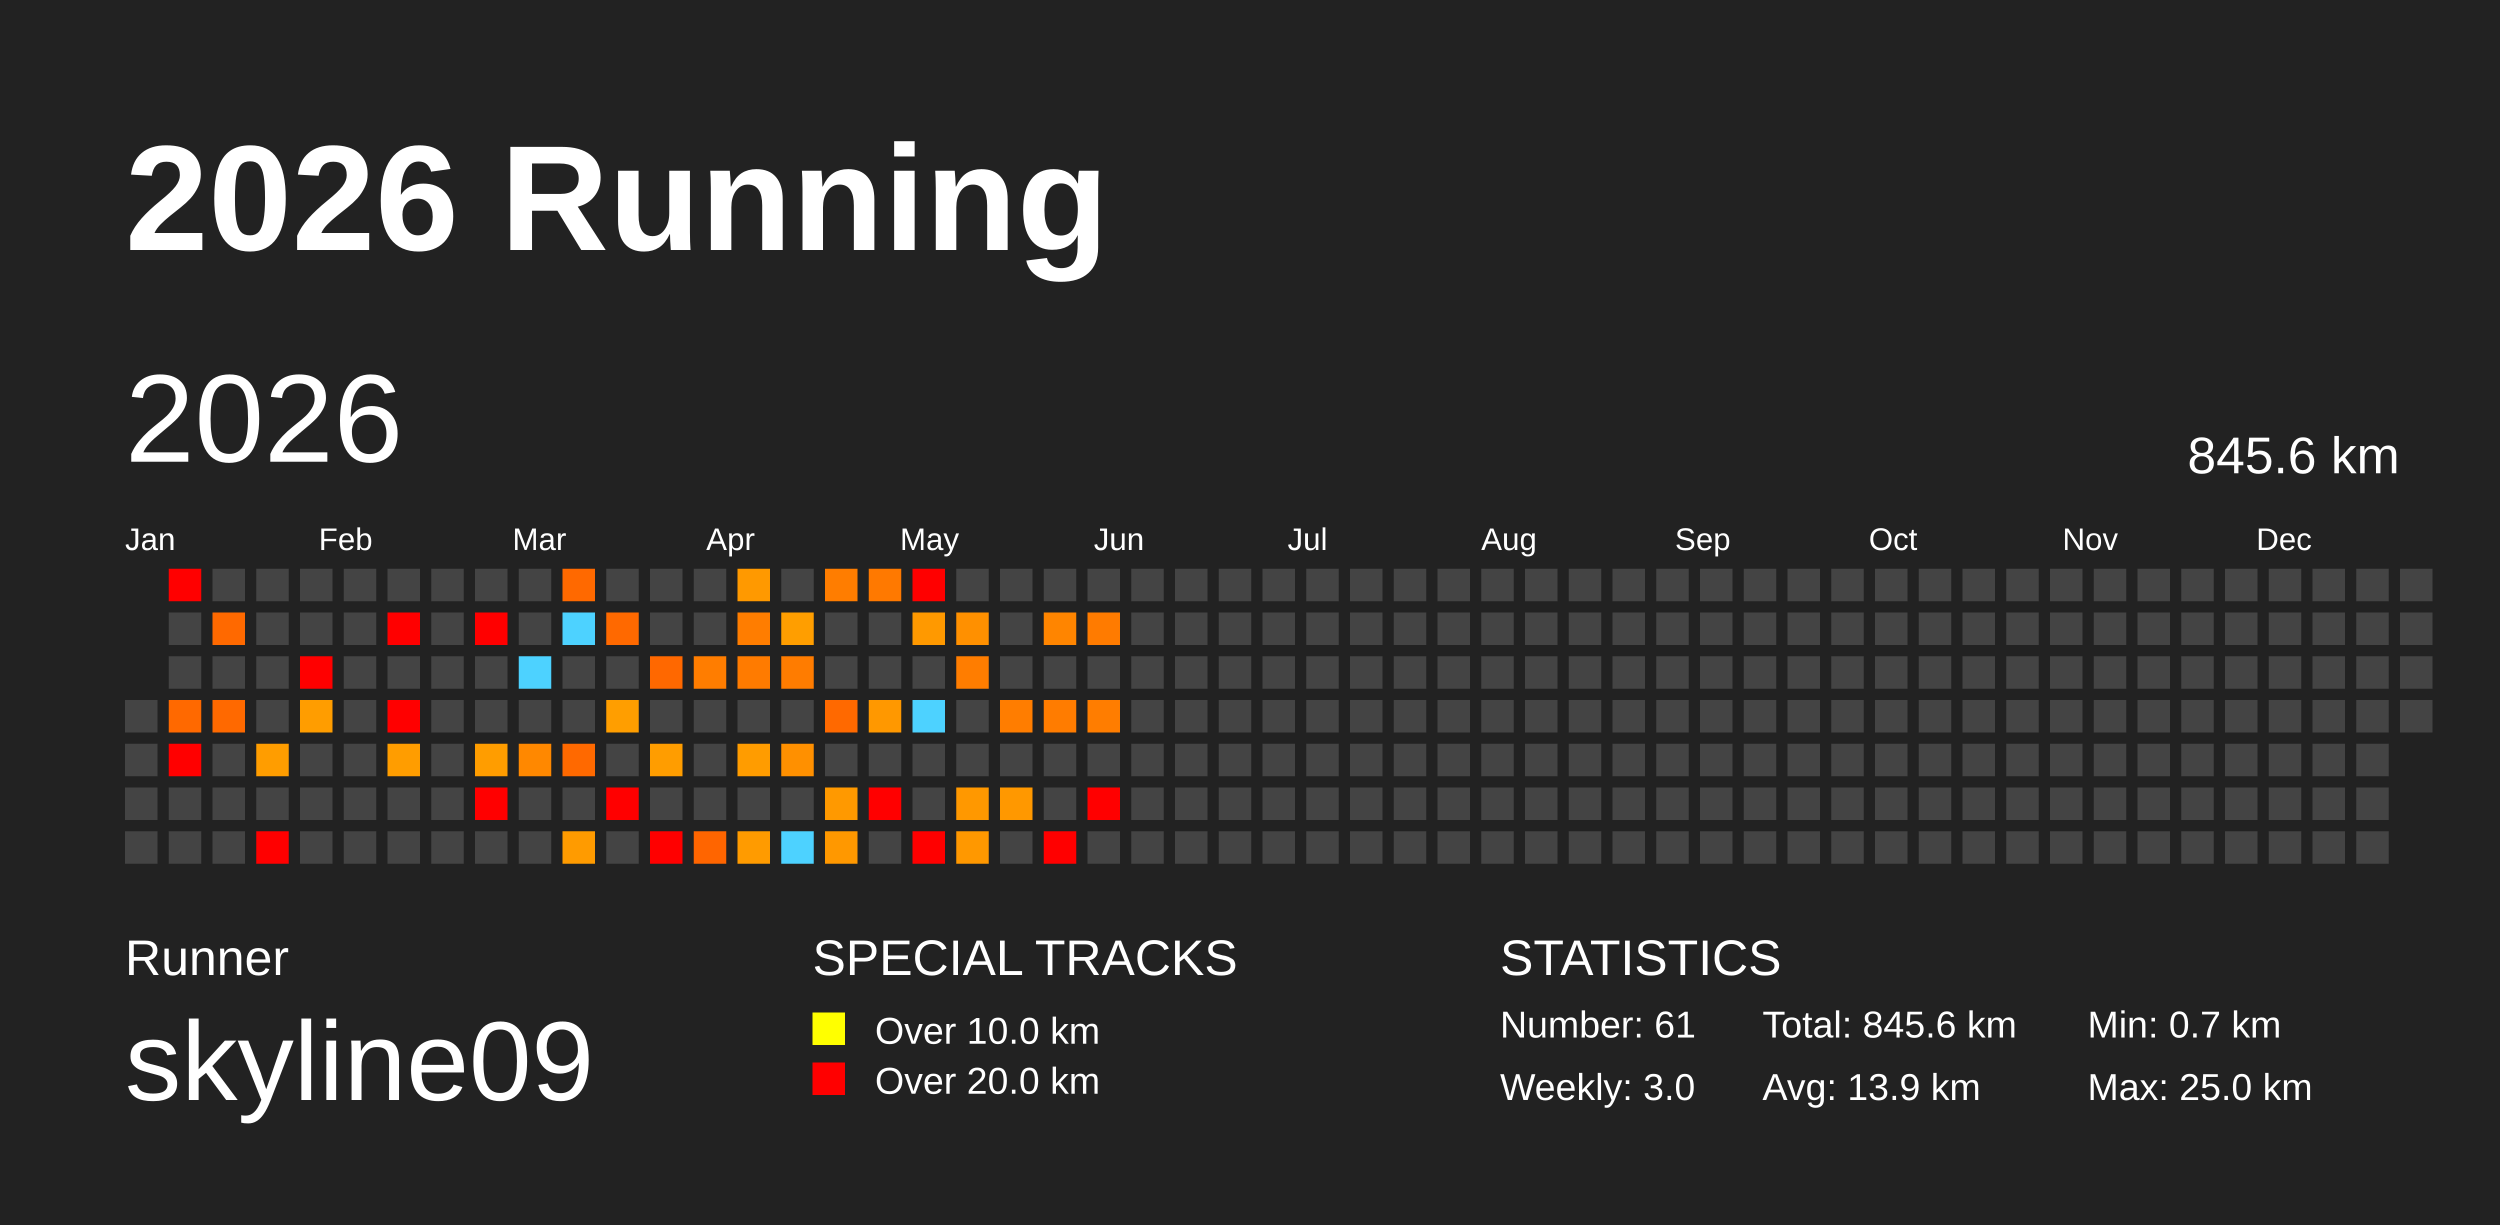
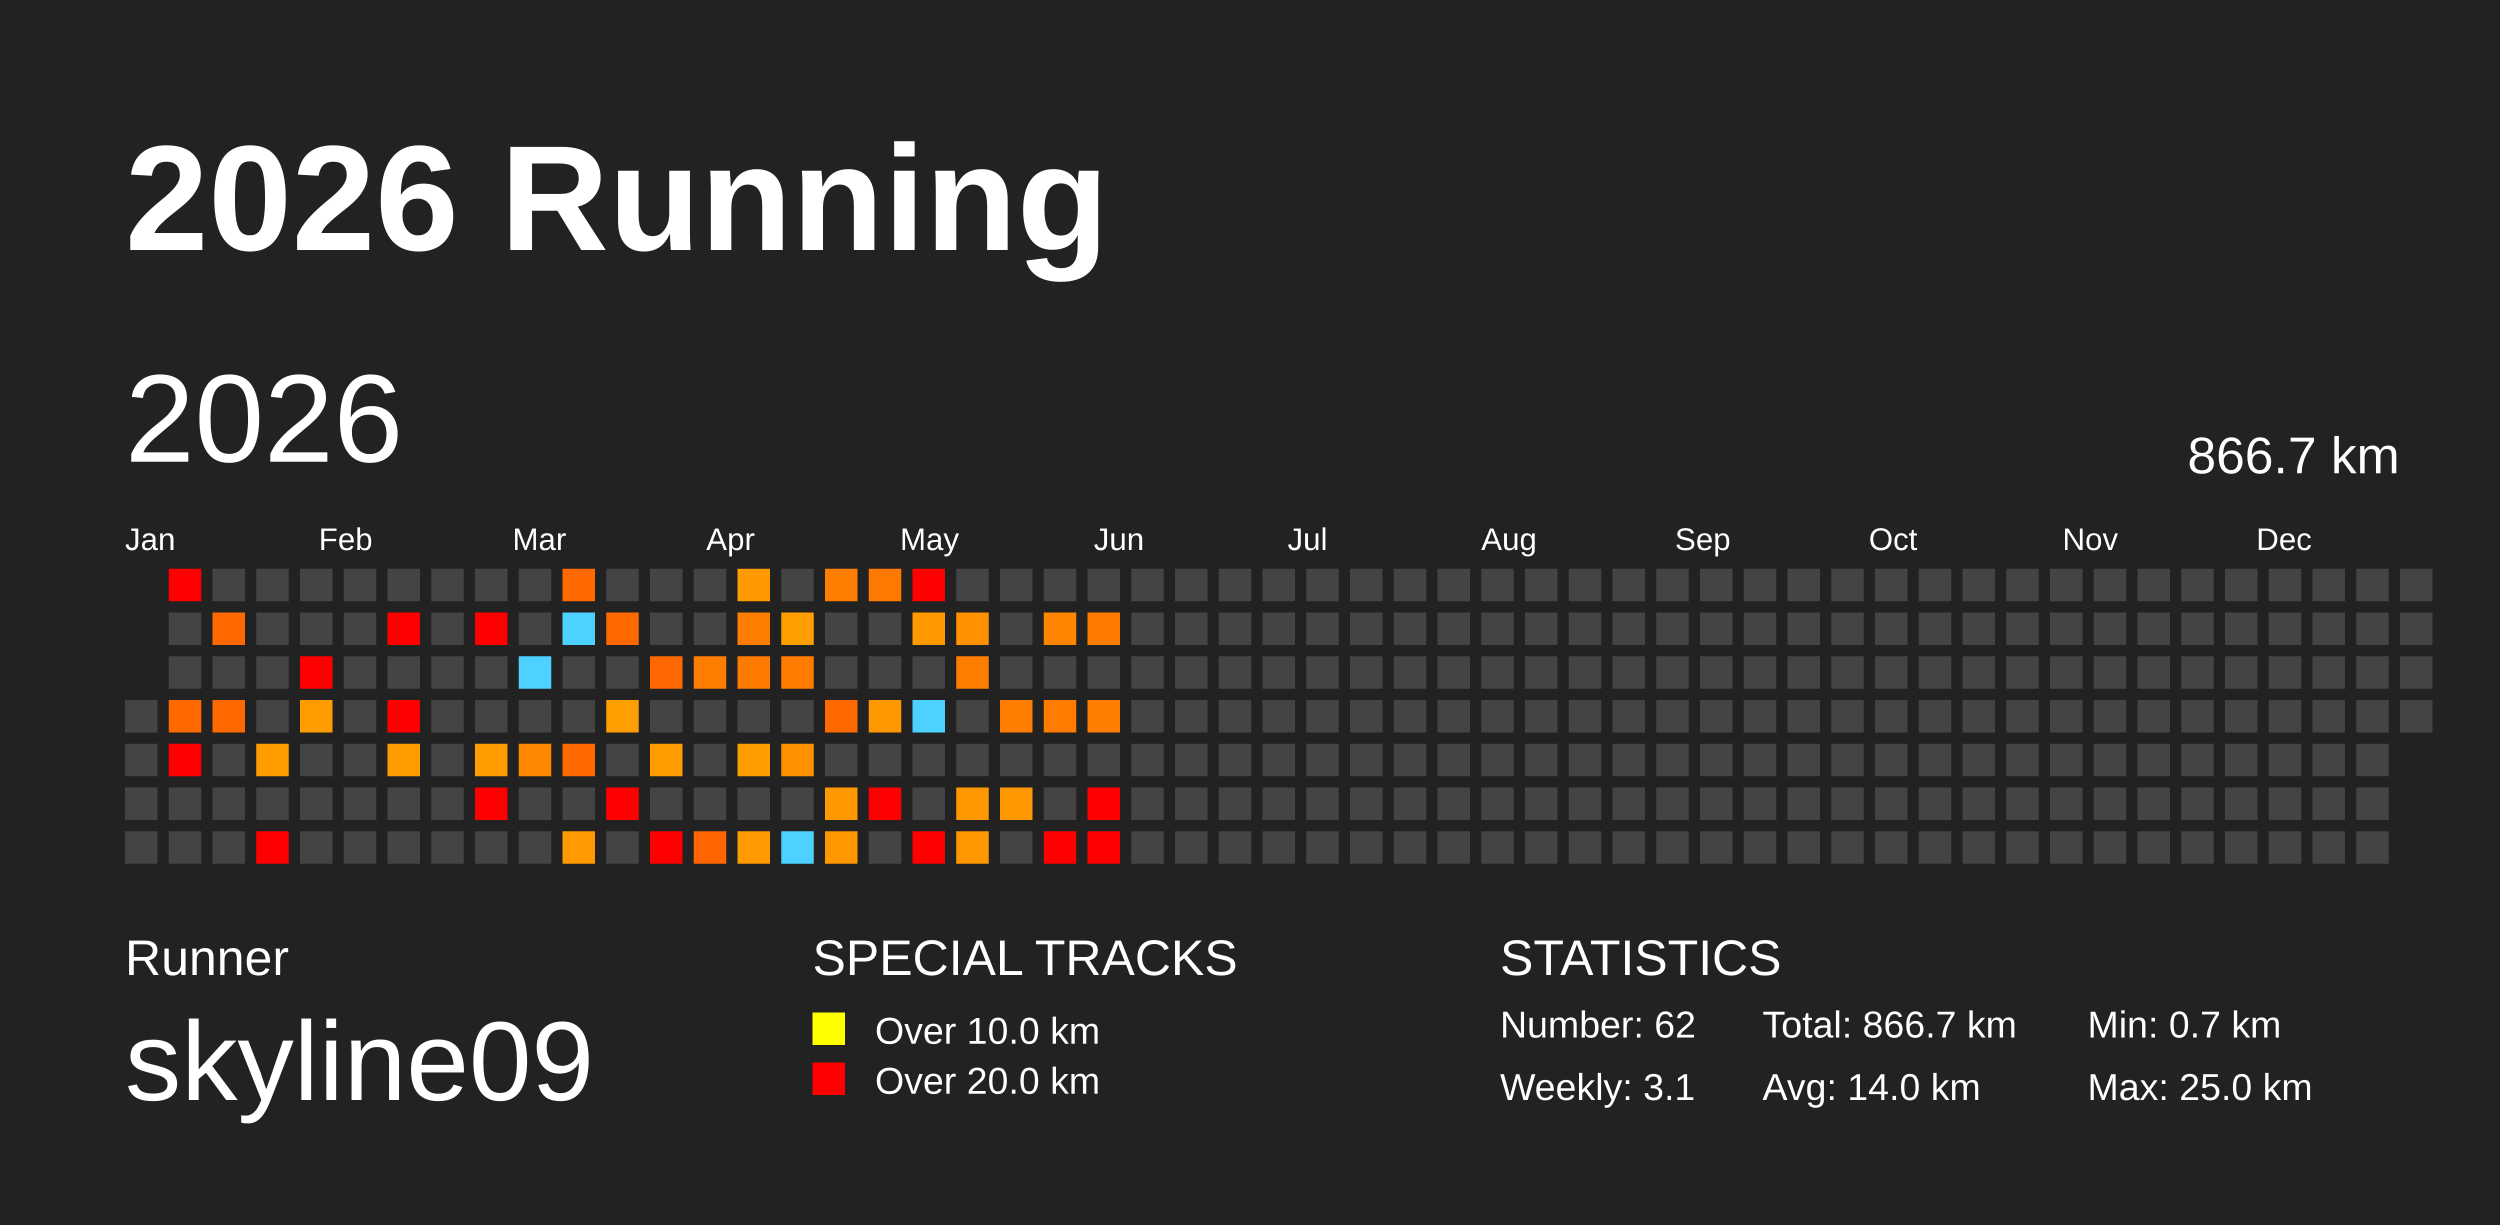
<svg xmlns="http://www.w3.org/2000/svg" baseProfile="full" height="98mm" version="1.1" viewBox="0,0,200,98" width="200mm">
  <defs />
  <rect fill="#222222" height="98" width="200" x="0" y="0" />
  <text fill="#FFFFFF" style="font-size:12px; font-family:Arial; font-weight:bold;" x="10" y="20">2026 Running</text>
  <text fill="#FFFFFF" style="font-size:4px; font-family:Arial" x="10" y="78">Runner</text>
  <text fill="#FFFFFF" style="font-size:9px; font-family:Arial" x="10" y="88">skyline09</text>
  <text fill="#FFFFFF" style="font-size:4px; font-family:Arial" x="65" y="78">SPECIAL TRACKS</text>
  <rect fill="yellow" height="2.6" width="2.6" x="65" y="81" />
  <text fill="#FFFFFF" style="font-size:3px; font-family:Arial" x="70" y="83.5">Over 10.0 km</text>
  <rect fill="red" height="2.6" width="2.6" x="65" y="85" />
  <text fill="#FFFFFF" style="font-size:3px; font-family:Arial" x="70" y="87.5">Over 20.0 km</text>
  <text fill="#FFFFFF" style="font-size:4px; font-family:Arial" x="120" y="78">STATISTICS</text>
-   <text fill="#FFFFFF" style="font-size:3px; font-family:Arial" x="120" y="83">Number: 61</text>
-   <text fill="#FFFFFF" style="font-size:3px; font-family:Arial" x="120" y="88">Weekly: 3.0</text>
-   <text fill="#FFFFFF" style="font-size:3px; font-family:Arial" x="141" y="83">Total: 845.6 km</text>
-   <text fill="#FFFFFF" style="font-size:3px; font-family:Arial" x="141" y="88">Avg: 13.9 km</text>
+   <text fill="#FFFFFF" style="font-size:3px; font-family:Arial" x="120" y="83">Number: 62</text>
+   <text fill="#FFFFFF" style="font-size:3px; font-family:Arial" x="120" y="88">Weekly: 3.1</text>
+   <text fill="#FFFFFF" style="font-size:3px; font-family:Arial" x="141" y="83">Total: 866.7 km</text>
+   <text fill="#FFFFFF" style="font-size:3px; font-family:Arial" x="141" y="88">Avg: 14.0 km</text>
  <text fill="#FFFFFF" style="font-size:3px; font-family:Arial" x="167" y="83">Min: 0.7 km</text>
  <text fill="#FFFFFF" style="font-size:3px; font-family:Arial" x="167" y="88">Max: 25.0 km</text>
  <text dominant-baseline="hanging" fill="#FFFFFF" style="font-size:10.0px; font-family:Arial;" x="10" y="30">2026</text>
-   <text dominant-baseline="hanging" fill="#FFFFFF" style="font-size:4.125px; font-family:Arial;" x="175" y="35">845.6 km</text>
+   <text dominant-baseline="hanging" fill="#FFFFFF" style="font-size:4.125px; font-family:Arial;" x="175" y="35">866.7 km</text>
  <text fill="#FFFFFF" style="font-size:2.5px; font-family:Arial" x="10.0" y="44">Jan</text>
  <text fill="#FFFFFF" style="font-size:2.5px; font-family:Arial" x="25.5" y="44">Feb</text>
  <text fill="#FFFFFF" style="font-size:2.5px; font-family:Arial" x="41.0" y="44">Mar</text>
  <text fill="#FFFFFF" style="font-size:2.5px; font-family:Arial" x="56.5" y="44">Apr</text>
  <text fill="#FFFFFF" style="font-size:2.5px; font-family:Arial" x="72.0" y="44">May</text>
  <text fill="#FFFFFF" style="font-size:2.5px; font-family:Arial" x="87.5" y="44">Jun</text>
  <text fill="#FFFFFF" style="font-size:2.5px; font-family:Arial" x="103.0" y="44">Jul</text>
  <text fill="#FFFFFF" style="font-size:2.5px; font-family:Arial" x="118.5" y="44">Aug</text>
  <text fill="#FFFFFF" style="font-size:2.5px; font-family:Arial" x="134.0" y="44">Sep</text>
  <text fill="#FFFFFF" style="font-size:2.5px; font-family:Arial" x="149.5" y="44">Oct</text>
  <text fill="#FFFFFF" style="font-size:2.5px; font-family:Arial" x="165.0" y="44">Nov</text>
  <text fill="#FFFFFF" style="font-size:2.5px; font-family:Arial" x="180.5" y="44">Dec</text>
  <rect fill="#444444" height="2.6" width="2.6" x="10.0" y="56.0" />
  <rect fill="#444444" height="2.6" width="2.6" x="10.0" y="59.5" />
  <rect fill="#444444" height="2.6" width="2.6" x="10.0" y="63.0" />
  <rect fill="#444444" height="2.6" width="2.6" x="10.0" y="66.5" />
  <rect fill="red" height="2.6" width="2.6" x="13.5" y="45.5" />
  <rect fill="#444444" height="2.6" width="2.6" x="13.5" y="49.0" />
  <rect fill="#444444" height="2.6" width="2.6" x="13.5" y="52.5" />
  <rect fill="#ff6900" height="2.6" width="2.6" x="13.5" y="56.0" />
  <rect fill="red" height="2.6" width="2.6" x="13.5" y="59.5" />
  <rect fill="#444444" height="2.6" width="2.6" x="13.5" y="63.0" />
  <rect fill="#444444" height="2.6" width="2.6" x="13.5" y="66.5" />
  <rect fill="#444444" height="2.6" width="2.6" x="17.0" y="45.5" />
  <rect fill="#ff6900" height="2.6" width="2.6" x="17.0" y="49.0" />
  <rect fill="#444444" height="2.6" width="2.6" x="17.0" y="52.5" />
  <rect fill="#ff6900" height="2.6" width="2.6" x="17.0" y="56.0" />
  <rect fill="#444444" height="2.6" width="2.6" x="17.0" y="59.5" />
  <rect fill="#444444" height="2.6" width="2.6" x="17.0" y="63.0" />
  <rect fill="#444444" height="2.6" width="2.6" x="17.0" y="66.5" />
  <rect fill="#444444" height="2.6" width="2.6" x="20.5" y="45.5" />
  <rect fill="#444444" height="2.6" width="2.6" x="20.5" y="49.0" />
  <rect fill="#444444" height="2.6" width="2.6" x="20.5" y="52.5" />
  <rect fill="#444444" height="2.6" width="2.6" x="20.5" y="56.0" />
  <rect fill="#ff9d00" height="2.6" width="2.6" x="20.5" y="59.5" />
  <rect fill="#444444" height="2.6" width="2.6" x="20.5" y="63.0" />
  <rect fill="red" height="2.6" width="2.6" x="20.5" y="66.5" />
  <rect fill="#444444" height="2.6" width="2.6" x="24.0" y="45.5" />
  <rect fill="#444444" height="2.6" width="2.6" x="24.0" y="49.0" />
  <rect fill="red" height="2.6" width="2.6" x="24.0" y="52.5" />
  <rect fill="#ff9d00" height="2.6" width="2.6" x="24.0" y="56.0" />
  <rect fill="#444444" height="2.6" width="2.6" x="24.0" y="59.5" />
  <rect fill="#444444" height="2.6" width="2.6" x="24.0" y="63.0" />
  <rect fill="#444444" height="2.6" width="2.6" x="24.0" y="66.5" />
  <rect fill="#444444" height="2.6" width="2.6" x="27.5" y="45.5" />
  <rect fill="#444444" height="2.6" width="2.6" x="27.5" y="49.0" />
  <rect fill="#444444" height="2.6" width="2.6" x="27.5" y="52.5" />
  <rect fill="#444444" height="2.6" width="2.6" x="27.5" y="56.0" />
  <rect fill="#444444" height="2.6" width="2.6" x="27.5" y="59.5" />
  <rect fill="#444444" height="2.6" width="2.6" x="27.5" y="63.0" />
  <rect fill="#444444" height="2.6" width="2.6" x="27.5" y="66.5" />
  <rect fill="#444444" height="2.6" width="2.6" x="31.0" y="45.5" />
  <rect fill="red" height="2.6" width="2.6" x="31.0" y="49.0" />
  <rect fill="#444444" height="2.6" width="2.6" x="31.0" y="52.5" />
  <rect fill="red" height="2.6" width="2.6" x="31.0" y="56.0" />
  <rect fill="#ff9d00" height="2.6" width="2.6" x="31.0" y="59.5" />
  <rect fill="#444444" height="2.6" width="2.6" x="31.0" y="63.0" />
  <rect fill="#444444" height="2.6" width="2.6" x="31.0" y="66.5" />
  <rect fill="#444444" height="2.6" width="2.6" x="34.5" y="45.5" />
  <rect fill="#444444" height="2.6" width="2.6" x="34.5" y="49.0" />
  <rect fill="#444444" height="2.6" width="2.6" x="34.5" y="52.5" />
  <rect fill="#444444" height="2.6" width="2.6" x="34.5" y="56.0" />
  <rect fill="#444444" height="2.6" width="2.6" x="34.5" y="59.5" />
  <rect fill="#444444" height="2.6" width="2.6" x="34.5" y="63.0" />
  <rect fill="#444444" height="2.6" width="2.6" x="34.5" y="66.5" />
  <rect fill="#444444" height="2.6" width="2.6" x="38.0" y="45.5" />
  <rect fill="red" height="2.6" width="2.6" x="38.0" y="49.0" />
  <rect fill="#444444" height="2.6" width="2.6" x="38.0" y="52.5" />
  <rect fill="#444444" height="2.6" width="2.6" x="38.0" y="56.0" />
  <rect fill="#ff9d00" height="2.6" width="2.6" x="38.0" y="59.5" />
  <rect fill="red" height="2.6" width="2.6" x="38.0" y="63.0" />
  <rect fill="#444444" height="2.6" width="2.6" x="38.0" y="66.5" />
  <rect fill="#444444" height="2.6" width="2.6" x="41.5" y="45.5" />
  <rect fill="#444444" height="2.6" width="2.6" x="41.5" y="49.0" />
  <rect fill="#4dd2ff" height="2.6" width="2.6" x="41.5" y="52.5" />
  <rect fill="#444444" height="2.6" width="2.6" x="41.5" y="56.0" />
  <rect fill="#ff8800" height="2.6" width="2.6" x="41.5" y="59.5" />
  <rect fill="#444444" height="2.6" width="2.6" x="41.5" y="63.0" />
  <rect fill="#444444" height="2.6" width="2.6" x="41.5" y="66.5" />
  <rect fill="#ff6900" height="2.6" width="2.6" x="45.0" y="45.5" />
  <rect fill="#4dd2ff" height="2.6" width="2.6" x="45.0" y="49.0" />
  <rect fill="#444444" height="2.6" width="2.6" x="45.0" y="52.5" />
  <rect fill="#444444" height="2.6" width="2.6" x="45.0" y="56.0" />
  <rect fill="#ff6900" height="2.6" width="2.6" x="45.0" y="59.5" />
  <rect fill="#444444" height="2.6" width="2.6" x="45.0" y="63.0" />
  <rect fill="#ff9b00" height="2.6" width="2.6" x="45.0" y="66.5" />
  <rect fill="#444444" height="2.6" width="2.6" x="48.5" y="45.5" />
  <rect fill="#ff6900" height="2.6" width="2.6" x="48.5" y="49.0" />
  <rect fill="#444444" height="2.6" width="2.6" x="48.5" y="52.5" />
  <rect fill="#ff9e00" height="2.6" width="2.6" x="48.5" y="56.0" />
  <rect fill="#444444" height="2.6" width="2.6" x="48.5" y="59.5" />
  <rect fill="red" height="2.6" width="2.6" x="48.5" y="63.0" />
  <rect fill="#444444" height="2.6" width="2.6" x="48.5" y="66.5" />
  <rect fill="#444444" height="2.6" width="2.6" x="52.0" y="45.5" />
  <rect fill="#444444" height="2.6" width="2.6" x="52.0" y="49.0" />
  <rect fill="#ff6800" height="2.6" width="2.6" x="52.0" y="52.5" />
  <rect fill="#444444" height="2.6" width="2.6" x="52.0" y="56.0" />
  <rect fill="#ff9d00" height="2.6" width="2.6" x="52.0" y="59.5" />
  <rect fill="#444444" height="2.6" width="2.6" x="52.0" y="63.0" />
  <rect fill="red" height="2.6" width="2.6" x="52.0" y="66.5" />
  <rect fill="#444444" height="2.6" width="2.6" x="55.5" y="45.5" />
  <rect fill="#444444" height="2.6" width="2.6" x="55.5" y="49.0" />
  <rect fill="#ff7d00" height="2.6" width="2.6" x="55.5" y="52.5" />
  <rect fill="#444444" height="2.6" width="2.6" x="55.5" y="56.0" />
  <rect fill="#444444" height="2.6" width="2.6" x="55.5" y="59.5" />
  <rect fill="#444444" height="2.6" width="2.6" x="55.5" y="63.0" />
  <rect fill="#ff6500" height="2.6" width="2.6" x="55.5" y="66.5" />
  <rect fill="#ff9900" height="2.6" width="2.6" x="59.0" y="45.5" />
  <rect fill="#ff7d00" height="2.6" width="2.6" x="59.0" y="49.0" />
  <rect fill="#ff7b00" height="2.6" width="2.6" x="59.0" y="52.5" />
  <rect fill="#444444" height="2.6" width="2.6" x="59.0" y="56.0" />
  <rect fill="#ff9c00" height="2.6" width="2.6" x="59.0" y="59.5" />
  <rect fill="#444444" height="2.6" width="2.6" x="59.0" y="63.0" />
  <rect fill="#ff9b00" height="2.6" width="2.6" x="59.0" y="66.5" />
  <rect fill="#444444" height="2.6" width="2.6" x="62.5" y="45.5" />
  <rect fill="#ff9e00" height="2.6" width="2.6" x="62.5" y="49.0" />
  <rect fill="#ff7c00" height="2.6" width="2.6" x="62.5" y="52.5" />
  <rect fill="#444444" height="2.6" width="2.6" x="62.5" y="56.0" />
  <rect fill="#ff9000" height="2.6" width="2.6" x="62.5" y="59.5" />
  <rect fill="#444444" height="2.6" width="2.6" x="62.5" y="63.0" />
  <rect fill="#4dd2ff" height="2.6" width="2.6" x="62.5" y="66.5" />
  <rect fill="#ff7d00" height="2.6" width="2.6" x="66.0" y="45.5" />
  <rect fill="#444444" height="2.6" width="2.6" x="66.0" y="49.0" />
  <rect fill="#444444" height="2.6" width="2.6" x="66.0" y="52.5" />
  <rect fill="#ff6900" height="2.6" width="2.6" x="66.0" y="56.0" />
  <rect fill="#444444" height="2.6" width="2.6" x="66.0" y="59.5" />
  <rect fill="#ff9900" height="2.6" width="2.6" x="66.0" y="63.0" />
  <rect fill="#ff9800" height="2.6" width="2.6" x="66.0" y="66.5" />
  <rect fill="#ff7900" height="2.6" width="2.6" x="69.5" y="45.5" />
  <rect fill="#444444" height="2.6" width="2.6" x="69.5" y="49.0" />
  <rect fill="#444444" height="2.6" width="2.6" x="69.5" y="52.5" />
  <rect fill="#ff9800" height="2.6" width="2.6" x="69.5" y="56.0" />
  <rect fill="#444444" height="2.6" width="2.6" x="69.5" y="59.5" />
  <rect fill="red" height="2.6" width="2.6" x="69.5" y="63.0" />
  <rect fill="#444444" height="2.6" width="2.6" x="69.5" y="66.5" />
  <rect fill="red" height="2.6" width="2.6" x="73.0" y="45.5" />
  <rect fill="#ff9900" height="2.6" width="2.6" x="73.0" y="49.0" />
  <rect fill="#444444" height="2.6" width="2.6" x="73.0" y="52.5" />
  <rect fill="#4dd2ff" height="2.6" width="2.6" x="73.0" y="56.0" />
  <rect fill="#444444" height="2.6" width="2.6" x="73.0" y="59.5" />
  <rect fill="#444444" height="2.6" width="2.6" x="73.0" y="63.0" />
  <rect fill="red" height="2.6" width="2.6" x="73.0" y="66.5" />
  <rect fill="#444444" height="2.6" width="2.6" x="76.5" y="45.5" />
  <rect fill="#ff9000" height="2.6" width="2.6" x="76.5" y="49.0" />
  <rect fill="#ff7d00" height="2.6" width="2.6" x="76.5" y="52.5" />
  <rect fill="#444444" height="2.6" width="2.6" x="76.5" y="56.0" />
  <rect fill="#444444" height="2.6" width="2.6" x="76.5" y="59.5" />
  <rect fill="#ff9800" height="2.6" width="2.6" x="76.5" y="63.0" />
  <rect fill="#ff9800" height="2.6" width="2.6" x="76.5" y="66.5" />
  <rect fill="#444444" height="2.6" width="2.6" x="80.0" y="45.5" />
  <rect fill="#444444" height="2.6" width="2.6" x="80.0" y="49.0" />
  <rect fill="#444444" height="2.6" width="2.6" x="80.0" y="52.5" />
  <rect fill="#ff7d00" height="2.6" width="2.6" x="80.0" y="56.0" />
  <rect fill="#444444" height="2.6" width="2.6" x="80.0" y="59.5" />
  <rect fill="#ff9800" height="2.6" width="2.6" x="80.0" y="63.0" />
  <rect fill="#444444" height="2.6" width="2.6" x="80.0" y="66.5" />
  <rect fill="#444444" height="2.6" width="2.6" x="83.5" y="45.5" />
  <rect fill="#ff8500" height="2.6" width="2.6" x="83.5" y="49.0" />
  <rect fill="#444444" height="2.6" width="2.6" x="83.5" y="52.5" />
  <rect fill="#ff7c00" height="2.6" width="2.6" x="83.5" y="56.0" />
  <rect fill="#444444" height="2.6" width="2.6" x="83.5" y="59.5" />
  <rect fill="#444444" height="2.6" width="2.6" x="83.5" y="63.0" />
  <rect fill="red" height="2.6" width="2.6" x="83.5" y="66.5" />
  <rect fill="#444444" height="2.6" width="2.6" x="87.0" y="45.5" />
  <rect fill="#ff7b00" height="2.6" width="2.6" x="87.0" y="49.0" />
  <rect fill="#444444" height="2.6" width="2.6" x="87.0" y="52.5" />
  <rect fill="#ff7d00" height="2.6" width="2.6" x="87.0" y="56.0" />
  <rect fill="#444444" height="2.6" width="2.6" x="87.0" y="59.5" />
  <rect fill="red" height="2.6" width="2.6" x="87.0" y="63.0" />
-   <rect fill="#444444" height="2.6" width="2.6" x="87.0" y="66.5" />
+   <rect fill="red" height="2.6" width="2.6" x="87.0" y="66.5" />
  <rect fill="#444444" height="2.6" width="2.6" x="90.5" y="45.5" />
  <rect fill="#444444" height="2.6" width="2.6" x="90.5" y="49.0" />
  <rect fill="#444444" height="2.6" width="2.6" x="90.5" y="52.5" />
  <rect fill="#444444" height="2.6" width="2.6" x="90.5" y="56.0" />
  <rect fill="#444444" height="2.6" width="2.6" x="90.5" y="59.5" />
  <rect fill="#444444" height="2.6" width="2.6" x="90.5" y="63.0" />
  <rect fill="#444444" height="2.6" width="2.6" x="90.5" y="66.5" />
  <rect fill="#444444" height="2.6" width="2.6" x="94.0" y="45.5" />
  <rect fill="#444444" height="2.6" width="2.6" x="94.0" y="49.0" />
  <rect fill="#444444" height="2.6" width="2.6" x="94.0" y="52.5" />
  <rect fill="#444444" height="2.6" width="2.6" x="94.0" y="56.0" />
  <rect fill="#444444" height="2.6" width="2.6" x="94.0" y="59.5" />
  <rect fill="#444444" height="2.6" width="2.6" x="94.0" y="63.0" />
  <rect fill="#444444" height="2.6" width="2.6" x="94.0" y="66.5" />
  <rect fill="#444444" height="2.6" width="2.6" x="97.5" y="45.5" />
  <rect fill="#444444" height="2.6" width="2.6" x="97.5" y="49.0" />
  <rect fill="#444444" height="2.6" width="2.6" x="97.5" y="52.5" />
  <rect fill="#444444" height="2.6" width="2.6" x="97.5" y="56.0" />
  <rect fill="#444444" height="2.6" width="2.6" x="97.5" y="59.5" />
  <rect fill="#444444" height="2.6" width="2.6" x="97.5" y="63.0" />
  <rect fill="#444444" height="2.6" width="2.6" x="97.5" y="66.5" />
  <rect fill="#444444" height="2.6" width="2.6" x="101.0" y="45.5" />
  <rect fill="#444444" height="2.6" width="2.6" x="101.0" y="49.0" />
  <rect fill="#444444" height="2.6" width="2.6" x="101.0" y="52.5" />
  <rect fill="#444444" height="2.6" width="2.6" x="101.0" y="56.0" />
  <rect fill="#444444" height="2.6" width="2.6" x="101.0" y="59.5" />
  <rect fill="#444444" height="2.6" width="2.6" x="101.0" y="63.0" />
  <rect fill="#444444" height="2.6" width="2.6" x="101.0" y="66.5" />
  <rect fill="#444444" height="2.6" width="2.6" x="104.5" y="45.5" />
  <rect fill="#444444" height="2.6" width="2.6" x="104.5" y="49.0" />
  <rect fill="#444444" height="2.6" width="2.6" x="104.5" y="52.5" />
  <rect fill="#444444" height="2.6" width="2.6" x="104.5" y="56.0" />
  <rect fill="#444444" height="2.6" width="2.6" x="104.5" y="59.5" />
  <rect fill="#444444" height="2.6" width="2.6" x="104.5" y="63.0" />
  <rect fill="#444444" height="2.6" width="2.6" x="104.5" y="66.5" />
  <rect fill="#444444" height="2.6" width="2.6" x="108.0" y="45.5" />
  <rect fill="#444444" height="2.6" width="2.6" x="108.0" y="49.0" />
  <rect fill="#444444" height="2.6" width="2.6" x="108.0" y="52.5" />
  <rect fill="#444444" height="2.6" width="2.6" x="108.0" y="56.0" />
  <rect fill="#444444" height="2.6" width="2.6" x="108.0" y="59.5" />
  <rect fill="#444444" height="2.6" width="2.6" x="108.0" y="63.0" />
  <rect fill="#444444" height="2.6" width="2.6" x="108.0" y="66.5" />
  <rect fill="#444444" height="2.6" width="2.6" x="111.5" y="45.5" />
  <rect fill="#444444" height="2.6" width="2.6" x="111.5" y="49.0" />
  <rect fill="#444444" height="2.6" width="2.6" x="111.5" y="52.5" />
  <rect fill="#444444" height="2.6" width="2.6" x="111.5" y="56.0" />
  <rect fill="#444444" height="2.6" width="2.6" x="111.5" y="59.5" />
  <rect fill="#444444" height="2.6" width="2.6" x="111.5" y="63.0" />
  <rect fill="#444444" height="2.6" width="2.6" x="111.5" y="66.5" />
  <rect fill="#444444" height="2.6" width="2.6" x="115.0" y="45.5" />
  <rect fill="#444444" height="2.6" width="2.6" x="115.0" y="49.0" />
  <rect fill="#444444" height="2.6" width="2.6" x="115.0" y="52.5" />
  <rect fill="#444444" height="2.6" width="2.6" x="115.0" y="56.0" />
  <rect fill="#444444" height="2.6" width="2.6" x="115.0" y="59.5" />
  <rect fill="#444444" height="2.6" width="2.6" x="115.0" y="63.0" />
  <rect fill="#444444" height="2.6" width="2.6" x="115.0" y="66.5" />
  <rect fill="#444444" height="2.6" width="2.6" x="118.5" y="45.5" />
  <rect fill="#444444" height="2.6" width="2.6" x="118.5" y="49.0" />
  <rect fill="#444444" height="2.6" width="2.6" x="118.5" y="52.5" />
  <rect fill="#444444" height="2.6" width="2.6" x="118.5" y="56.0" />
  <rect fill="#444444" height="2.6" width="2.6" x="118.5" y="59.5" />
  <rect fill="#444444" height="2.6" width="2.6" x="118.5" y="63.0" />
  <rect fill="#444444" height="2.6" width="2.6" x="118.5" y="66.5" />
  <rect fill="#444444" height="2.6" width="2.6" x="122.0" y="45.5" />
  <rect fill="#444444" height="2.6" width="2.6" x="122.0" y="49.0" />
  <rect fill="#444444" height="2.6" width="2.6" x="122.0" y="52.5" />
  <rect fill="#444444" height="2.6" width="2.6" x="122.0" y="56.0" />
  <rect fill="#444444" height="2.6" width="2.6" x="122.0" y="59.5" />
  <rect fill="#444444" height="2.6" width="2.6" x="122.0" y="63.0" />
  <rect fill="#444444" height="2.6" width="2.6" x="122.0" y="66.5" />
  <rect fill="#444444" height="2.6" width="2.6" x="125.5" y="45.5" />
  <rect fill="#444444" height="2.6" width="2.6" x="125.5" y="49.0" />
  <rect fill="#444444" height="2.6" width="2.6" x="125.5" y="52.5" />
  <rect fill="#444444" height="2.6" width="2.6" x="125.5" y="56.0" />
  <rect fill="#444444" height="2.6" width="2.6" x="125.5" y="59.5" />
  <rect fill="#444444" height="2.6" width="2.6" x="125.5" y="63.0" />
  <rect fill="#444444" height="2.6" width="2.6" x="125.5" y="66.5" />
  <rect fill="#444444" height="2.6" width="2.6" x="129.0" y="45.5" />
  <rect fill="#444444" height="2.6" width="2.6" x="129.0" y="49.0" />
  <rect fill="#444444" height="2.6" width="2.6" x="129.0" y="52.5" />
  <rect fill="#444444" height="2.6" width="2.6" x="129.0" y="56.0" />
  <rect fill="#444444" height="2.6" width="2.6" x="129.0" y="59.5" />
  <rect fill="#444444" height="2.6" width="2.6" x="129.0" y="63.0" />
  <rect fill="#444444" height="2.6" width="2.6" x="129.0" y="66.5" />
  <rect fill="#444444" height="2.6" width="2.6" x="132.5" y="45.5" />
  <rect fill="#444444" height="2.6" width="2.6" x="132.5" y="49.0" />
  <rect fill="#444444" height="2.6" width="2.6" x="132.5" y="52.5" />
  <rect fill="#444444" height="2.6" width="2.6" x="132.5" y="56.0" />
  <rect fill="#444444" height="2.6" width="2.6" x="132.5" y="59.5" />
  <rect fill="#444444" height="2.6" width="2.6" x="132.5" y="63.0" />
  <rect fill="#444444" height="2.6" width="2.6" x="132.5" y="66.5" />
  <rect fill="#444444" height="2.6" width="2.6" x="136.0" y="45.5" />
  <rect fill="#444444" height="2.6" width="2.6" x="136.0" y="49.0" />
  <rect fill="#444444" height="2.6" width="2.6" x="136.0" y="52.5" />
  <rect fill="#444444" height="2.6" width="2.6" x="136.0" y="56.0" />
  <rect fill="#444444" height="2.6" width="2.6" x="136.0" y="59.5" />
  <rect fill="#444444" height="2.6" width="2.6" x="136.0" y="63.0" />
  <rect fill="#444444" height="2.6" width="2.6" x="136.0" y="66.5" />
  <rect fill="#444444" height="2.6" width="2.6" x="139.5" y="45.5" />
  <rect fill="#444444" height="2.6" width="2.6" x="139.5" y="49.0" />
  <rect fill="#444444" height="2.6" width="2.6" x="139.5" y="52.5" />
  <rect fill="#444444" height="2.6" width="2.6" x="139.5" y="56.0" />
  <rect fill="#444444" height="2.6" width="2.6" x="139.5" y="59.5" />
  <rect fill="#444444" height="2.6" width="2.6" x="139.5" y="63.0" />
  <rect fill="#444444" height="2.6" width="2.6" x="139.5" y="66.5" />
  <rect fill="#444444" height="2.6" width="2.6" x="143.0" y="45.5" />
  <rect fill="#444444" height="2.6" width="2.6" x="143.0" y="49.0" />
  <rect fill="#444444" height="2.6" width="2.6" x="143.0" y="52.5" />
  <rect fill="#444444" height="2.6" width="2.6" x="143.0" y="56.0" />
  <rect fill="#444444" height="2.6" width="2.6" x="143.0" y="59.5" />
  <rect fill="#444444" height="2.6" width="2.6" x="143.0" y="63.0" />
  <rect fill="#444444" height="2.6" width="2.6" x="143.0" y="66.5" />
  <rect fill="#444444" height="2.6" width="2.6" x="146.5" y="45.5" />
  <rect fill="#444444" height="2.6" width="2.6" x="146.5" y="49.0" />
  <rect fill="#444444" height="2.6" width="2.6" x="146.5" y="52.5" />
  <rect fill="#444444" height="2.6" width="2.6" x="146.5" y="56.0" />
  <rect fill="#444444" height="2.6" width="2.6" x="146.5" y="59.5" />
  <rect fill="#444444" height="2.6" width="2.6" x="146.5" y="63.0" />
  <rect fill="#444444" height="2.6" width="2.6" x="146.5" y="66.5" />
  <rect fill="#444444" height="2.6" width="2.6" x="150.0" y="45.5" />
  <rect fill="#444444" height="2.6" width="2.6" x="150.0" y="49.0" />
  <rect fill="#444444" height="2.6" width="2.6" x="150.0" y="52.5" />
  <rect fill="#444444" height="2.6" width="2.6" x="150.0" y="56.0" />
  <rect fill="#444444" height="2.6" width="2.6" x="150.0" y="59.5" />
  <rect fill="#444444" height="2.6" width="2.6" x="150.0" y="63.0" />
  <rect fill="#444444" height="2.6" width="2.6" x="150.0" y="66.5" />
  <rect fill="#444444" height="2.6" width="2.6" x="153.5" y="45.5" />
  <rect fill="#444444" height="2.6" width="2.6" x="153.5" y="49.0" />
  <rect fill="#444444" height="2.6" width="2.6" x="153.5" y="52.5" />
  <rect fill="#444444" height="2.6" width="2.6" x="153.5" y="56.0" />
  <rect fill="#444444" height="2.6" width="2.6" x="153.5" y="59.5" />
  <rect fill="#444444" height="2.6" width="2.6" x="153.5" y="63.0" />
  <rect fill="#444444" height="2.6" width="2.6" x="153.5" y="66.5" />
  <rect fill="#444444" height="2.6" width="2.6" x="157.0" y="45.5" />
  <rect fill="#444444" height="2.6" width="2.6" x="157.0" y="49.0" />
  <rect fill="#444444" height="2.6" width="2.6" x="157.0" y="52.5" />
  <rect fill="#444444" height="2.6" width="2.6" x="157.0" y="56.0" />
  <rect fill="#444444" height="2.6" width="2.6" x="157.0" y="59.5" />
  <rect fill="#444444" height="2.6" width="2.6" x="157.0" y="63.0" />
  <rect fill="#444444" height="2.6" width="2.6" x="157.0" y="66.5" />
  <rect fill="#444444" height="2.6" width="2.6" x="160.5" y="45.5" />
  <rect fill="#444444" height="2.6" width="2.6" x="160.5" y="49.0" />
  <rect fill="#444444" height="2.6" width="2.6" x="160.5" y="52.5" />
  <rect fill="#444444" height="2.6" width="2.6" x="160.5" y="56.0" />
  <rect fill="#444444" height="2.6" width="2.6" x="160.5" y="59.5" />
  <rect fill="#444444" height="2.6" width="2.6" x="160.5" y="63.0" />
  <rect fill="#444444" height="2.6" width="2.6" x="160.5" y="66.5" />
  <rect fill="#444444" height="2.6" width="2.6" x="164.0" y="45.5" />
  <rect fill="#444444" height="2.6" width="2.6" x="164.0" y="49.0" />
  <rect fill="#444444" height="2.6" width="2.6" x="164.0" y="52.5" />
  <rect fill="#444444" height="2.6" width="2.6" x="164.0" y="56.0" />
  <rect fill="#444444" height="2.6" width="2.6" x="164.0" y="59.5" />
  <rect fill="#444444" height="2.6" width="2.6" x="164.0" y="63.0" />
  <rect fill="#444444" height="2.6" width="2.6" x="164.0" y="66.5" />
  <rect fill="#444444" height="2.6" width="2.6" x="167.5" y="45.5" />
  <rect fill="#444444" height="2.6" width="2.6" x="167.5" y="49.0" />
  <rect fill="#444444" height="2.6" width="2.6" x="167.5" y="52.5" />
  <rect fill="#444444" height="2.6" width="2.6" x="167.5" y="56.0" />
  <rect fill="#444444" height="2.6" width="2.6" x="167.5" y="59.5" />
  <rect fill="#444444" height="2.6" width="2.6" x="167.5" y="63.0" />
  <rect fill="#444444" height="2.6" width="2.6" x="167.5" y="66.5" />
  <rect fill="#444444" height="2.6" width="2.6" x="171.0" y="45.5" />
  <rect fill="#444444" height="2.6" width="2.6" x="171.0" y="49.0" />
  <rect fill="#444444" height="2.6" width="2.6" x="171.0" y="52.5" />
  <rect fill="#444444" height="2.6" width="2.6" x="171.0" y="56.0" />
  <rect fill="#444444" height="2.6" width="2.6" x="171.0" y="59.5" />
  <rect fill="#444444" height="2.6" width="2.6" x="171.0" y="63.0" />
  <rect fill="#444444" height="2.6" width="2.6" x="171.0" y="66.5" />
  <rect fill="#444444" height="2.6" width="2.6" x="174.5" y="45.5" />
  <rect fill="#444444" height="2.6" width="2.6" x="174.5" y="49.0" />
  <rect fill="#444444" height="2.6" width="2.6" x="174.5" y="52.5" />
  <rect fill="#444444" height="2.6" width="2.6" x="174.5" y="56.0" />
  <rect fill="#444444" height="2.6" width="2.6" x="174.5" y="59.5" />
  <rect fill="#444444" height="2.6" width="2.6" x="174.5" y="63.0" />
  <rect fill="#444444" height="2.6" width="2.6" x="174.5" y="66.5" />
  <rect fill="#444444" height="2.6" width="2.6" x="178.0" y="45.5" />
  <rect fill="#444444" height="2.6" width="2.6" x="178.0" y="49.0" />
  <rect fill="#444444" height="2.6" width="2.6" x="178.0" y="52.5" />
  <rect fill="#444444" height="2.6" width="2.6" x="178.0" y="56.0" />
  <rect fill="#444444" height="2.6" width="2.6" x="178.0" y="59.5" />
  <rect fill="#444444" height="2.6" width="2.6" x="178.0" y="63.0" />
  <rect fill="#444444" height="2.6" width="2.6" x="178.0" y="66.5" />
  <rect fill="#444444" height="2.6" width="2.6" x="181.5" y="45.5" />
  <rect fill="#444444" height="2.6" width="2.6" x="181.5" y="49.0" />
  <rect fill="#444444" height="2.6" width="2.6" x="181.5" y="52.5" />
  <rect fill="#444444" height="2.6" width="2.6" x="181.5" y="56.0" />
  <rect fill="#444444" height="2.6" width="2.6" x="181.5" y="59.5" />
  <rect fill="#444444" height="2.6" width="2.6" x="181.5" y="63.0" />
  <rect fill="#444444" height="2.6" width="2.6" x="181.5" y="66.5" />
  <rect fill="#444444" height="2.6" width="2.6" x="185.0" y="45.5" />
  <rect fill="#444444" height="2.6" width="2.6" x="185.0" y="49.0" />
  <rect fill="#444444" height="2.6" width="2.6" x="185.0" y="52.5" />
  <rect fill="#444444" height="2.6" width="2.6" x="185.0" y="56.0" />
  <rect fill="#444444" height="2.6" width="2.6" x="185.0" y="59.5" />
  <rect fill="#444444" height="2.6" width="2.6" x="185.0" y="63.0" />
  <rect fill="#444444" height="2.6" width="2.6" x="185.0" y="66.5" />
  <rect fill="#444444" height="2.6" width="2.6" x="188.5" y="45.5" />
  <rect fill="#444444" height="2.6" width="2.6" x="188.5" y="49.0" />
  <rect fill="#444444" height="2.6" width="2.6" x="188.5" y="52.5" />
  <rect fill="#444444" height="2.6" width="2.6" x="188.5" y="56.0" />
  <rect fill="#444444" height="2.6" width="2.6" x="188.5" y="59.5" />
  <rect fill="#444444" height="2.6" width="2.6" x="188.5" y="63.0" />
  <rect fill="#444444" height="2.6" width="2.6" x="188.5" y="66.5" />
  <rect fill="#444444" height="2.6" width="2.6" x="192.0" y="45.5" />
  <rect fill="#444444" height="2.6" width="2.6" x="192.0" y="49.0" />
  <rect fill="#444444" height="2.6" width="2.6" x="192.0" y="52.5" />
  <rect fill="#444444" height="2.6" width="2.6" x="192.0" y="56.0" />
</svg>
